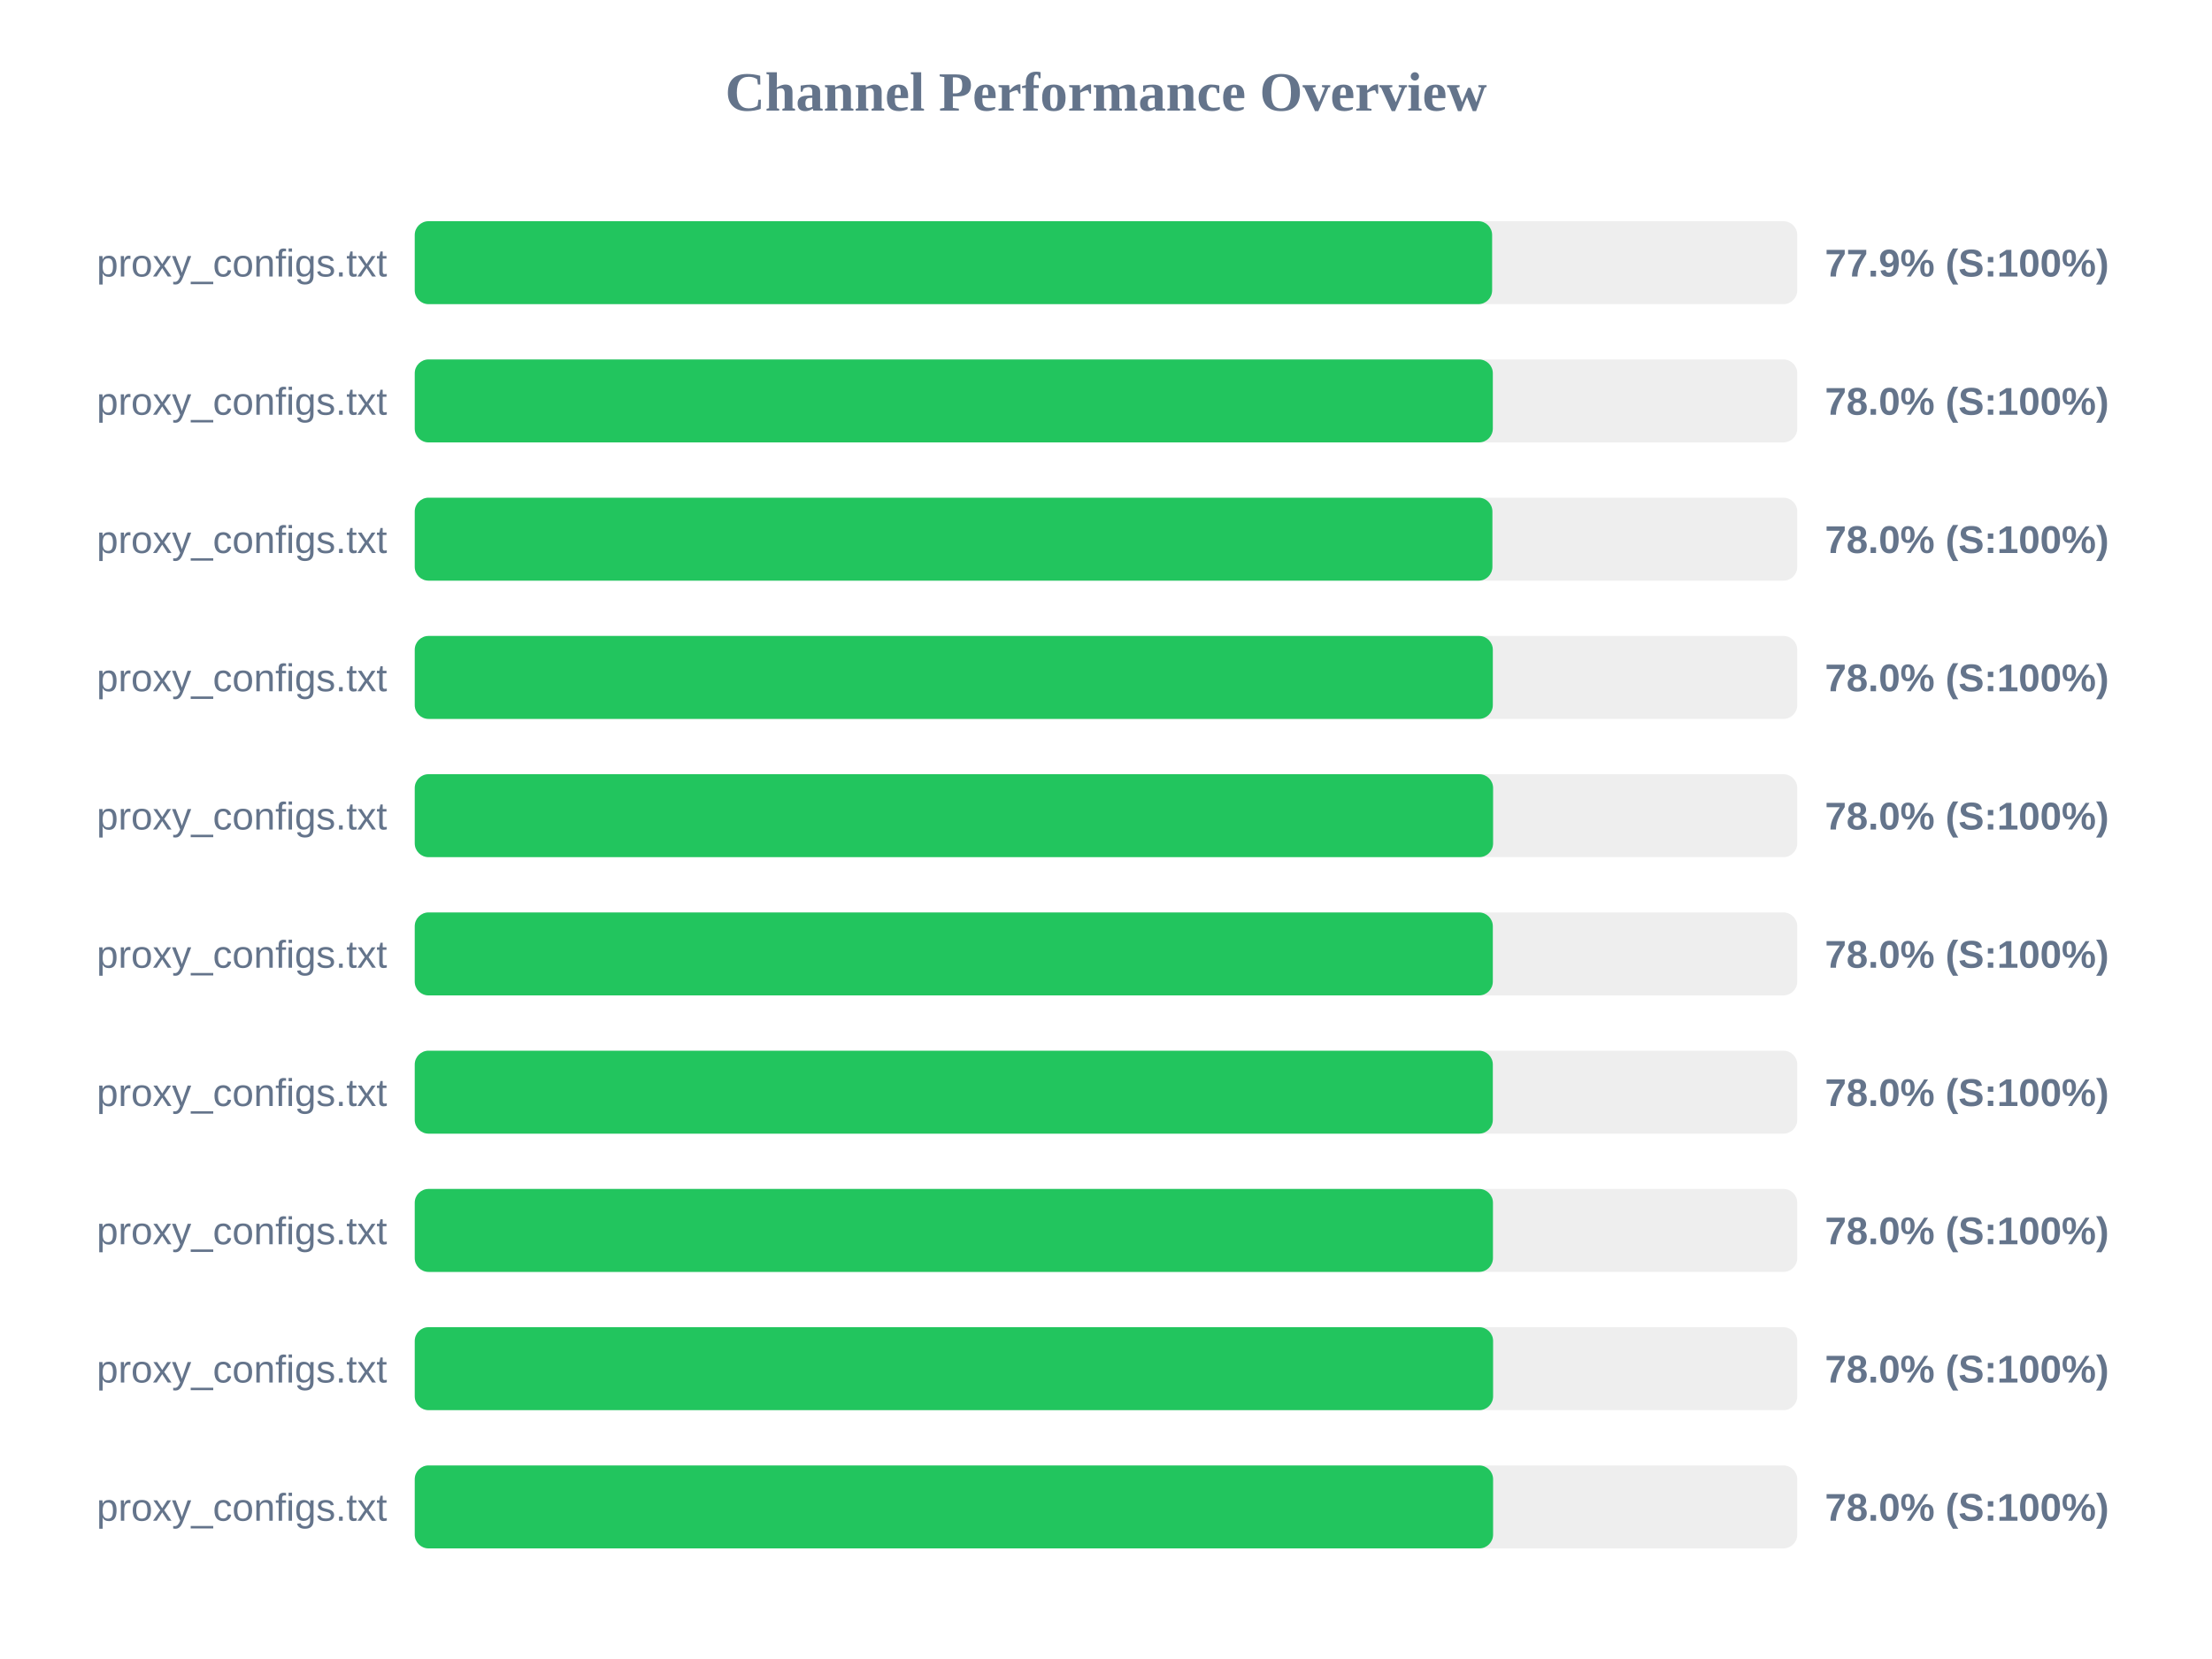
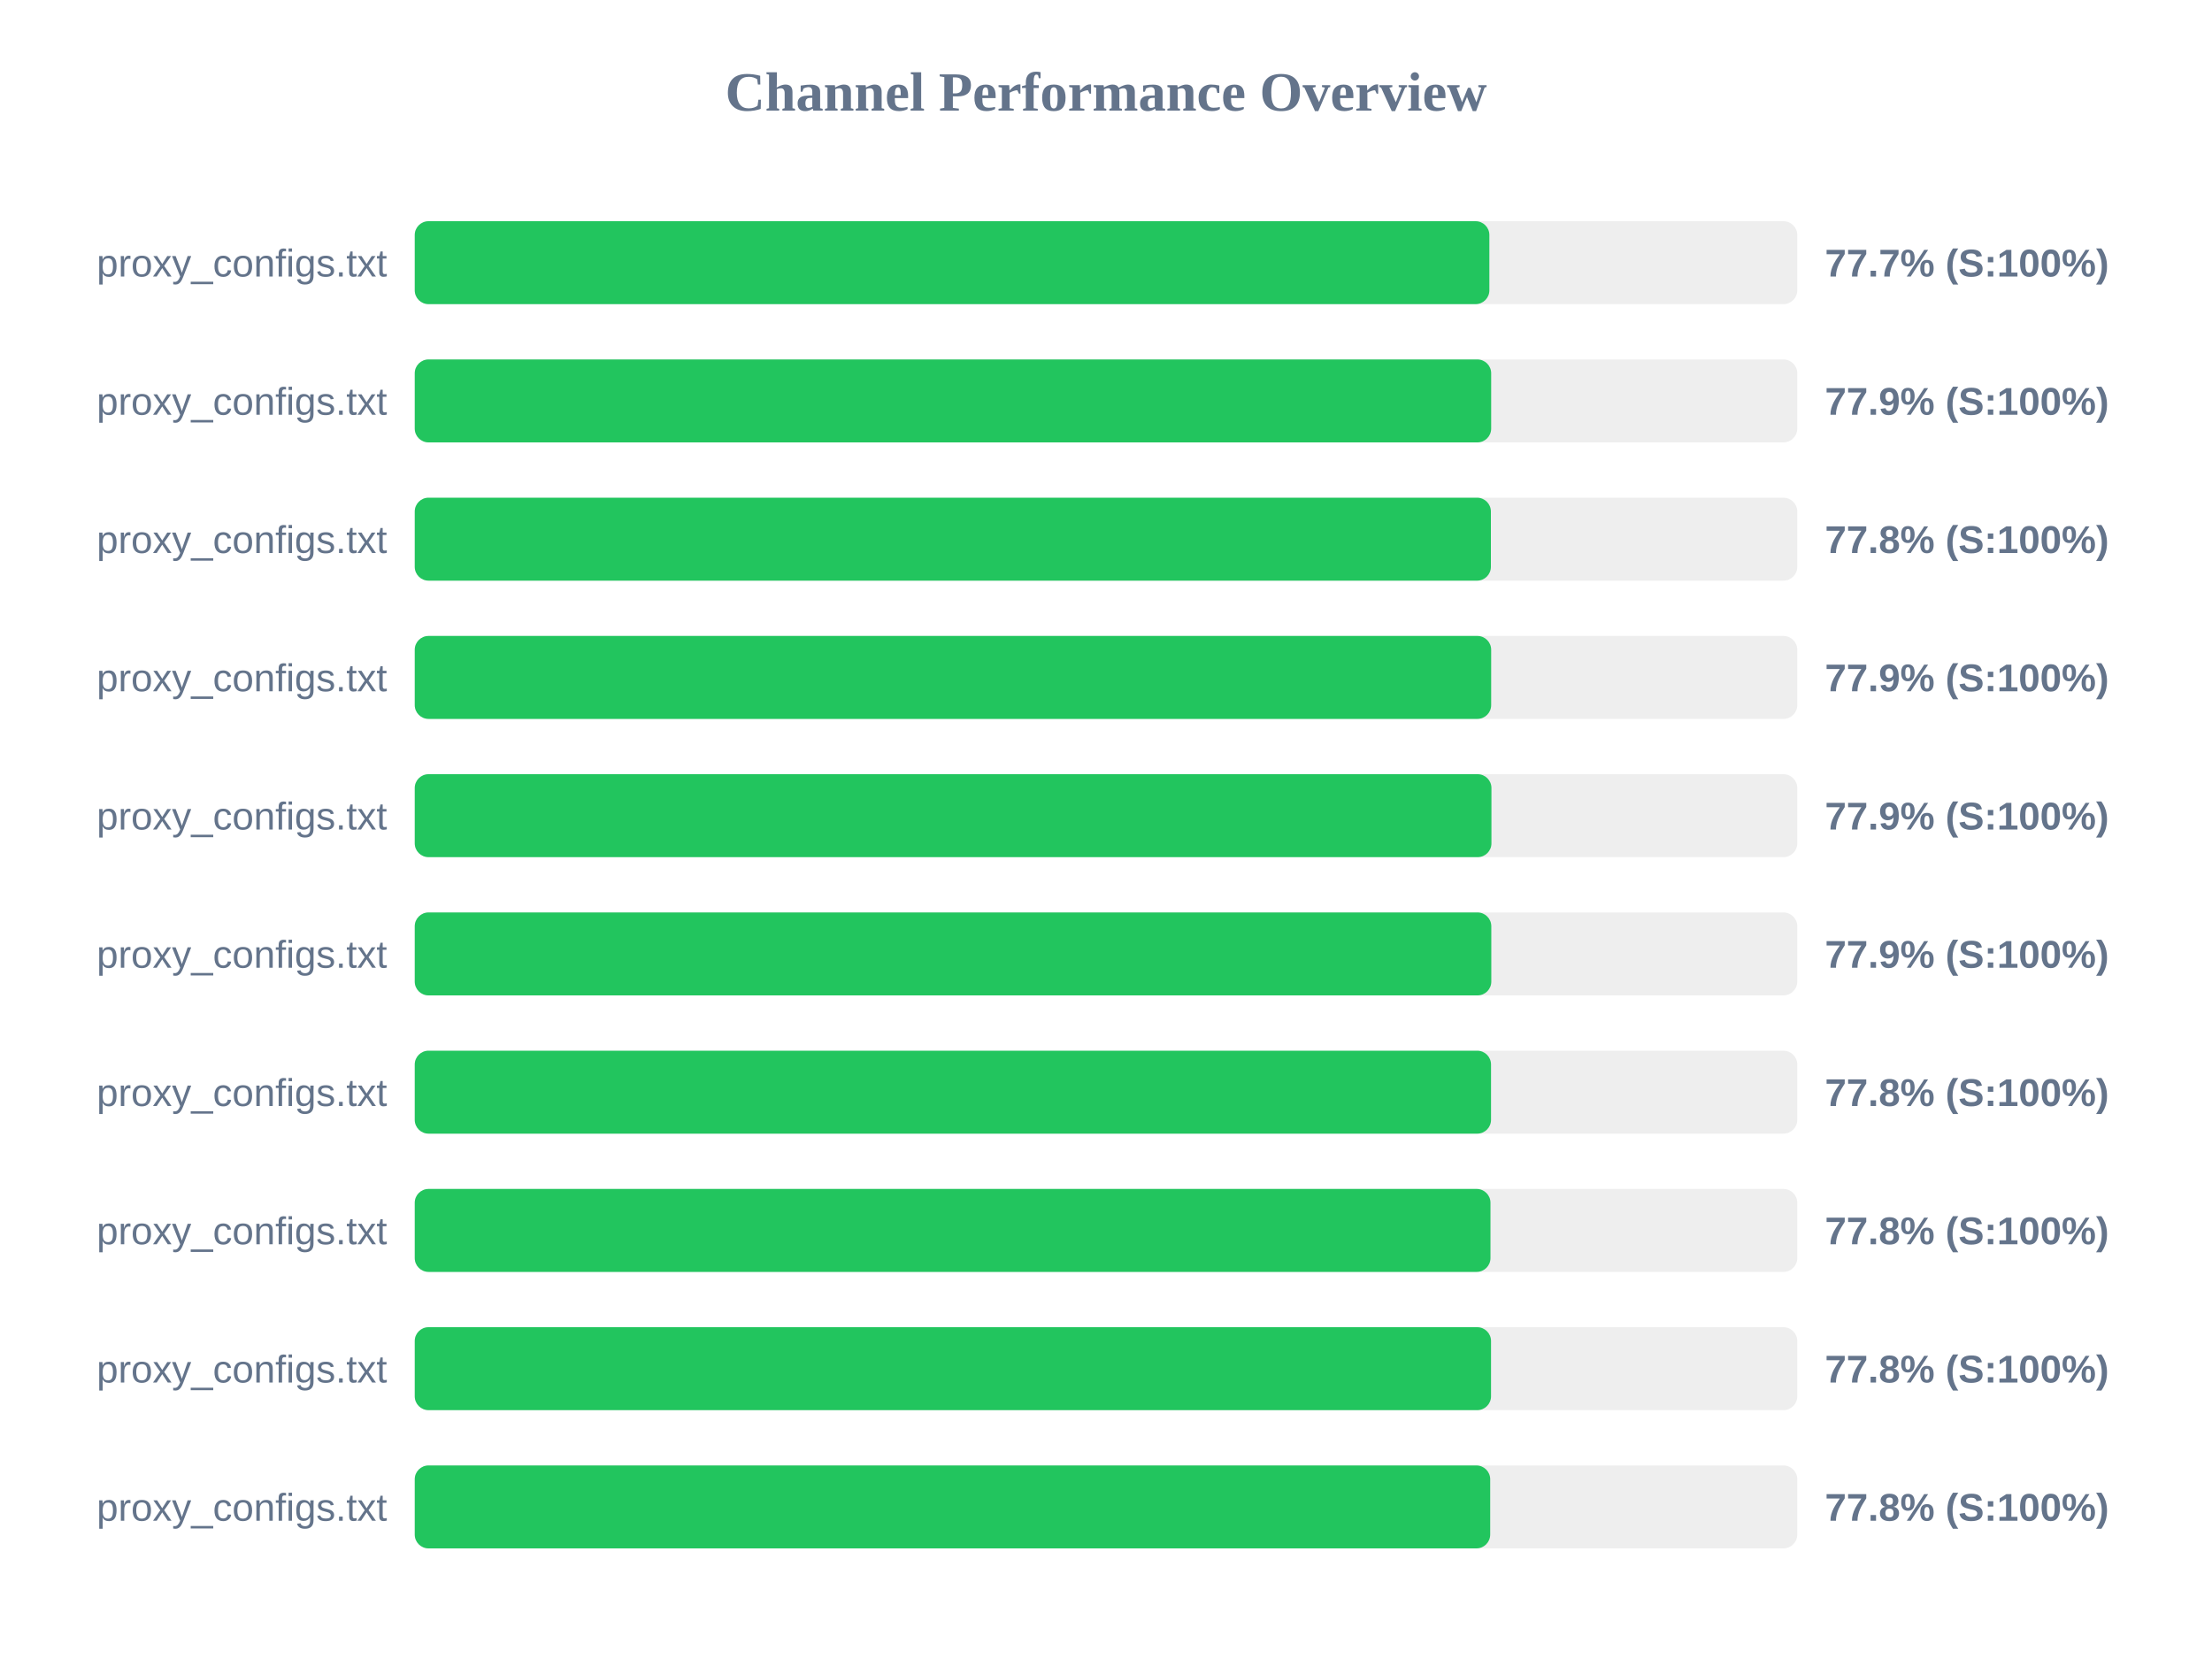
<svg xmlns="http://www.w3.org/2000/svg" width="800" height="600" version="1.1">
  <style>
        .row { font: 14px Arial; fill: #64748b; }
        .score { font: bold 14px Arial; fill: #64748b; }
    </style>
  <text x="400" y="40" text-anchor="middle" font-size="20px" font-weight="bold" fill="#64748b">Channel Performance Overview</text>
  <rect x="150" y="80" width="500" height="30" fill="#eee" rx="5" />
-   <rect x="150" y="80" width="389.65" height="30" fill="#22c55e" rx="5" />
+   <rect x="150" y="80" width="388.65" height="30" fill="#22c55e" rx="5" />
  <text x="140" y="100" text-anchor="end" class="row">proxy_configs.txt</text>
-   <text x="660" y="100" text-anchor="start" class="score">77.9% (S:100%)</text>
+   <text x="660" y="100" text-anchor="start" class="score">77.7% (S:100%)</text>
  <rect x="150" y="130" width="500" height="30" fill="#eee" rx="5" />
-   <rect x="150" y="130" width="389.9" height="30" fill="#22c55e" rx="5" />
+   <rect x="150" y="130" width="389.3" height="30" fill="#22c55e" rx="5" />
  <text x="140" y="150" text-anchor="end" class="row">proxy_configs.txt</text>
-   <text x="660" y="150" text-anchor="start" class="score">78.0% (S:100%)</text>
+   <text x="660" y="150" text-anchor="start" class="score">77.9% (S:100%)</text>
  <rect x="150" y="180" width="500" height="30" fill="#eee" rx="5" />
-   <rect x="150" y="180" width="389.75" height="30" fill="#22c55e" rx="5" />
+   <rect x="150" y="180" width="389.2" height="30" fill="#22c55e" rx="5" />
  <text x="140" y="200" text-anchor="end" class="row">proxy_configs.txt</text>
-   <text x="660" y="200" text-anchor="start" class="score">78.0% (S:100%)</text>
+   <text x="660" y="200" text-anchor="start" class="score">77.8% (S:100%)</text>
  <rect x="150" y="230" width="500" height="30" fill="#eee" rx="5" />
-   <rect x="150" y="230" width="389.9" height="30" fill="#22c55e" rx="5" />
+   <rect x="150" y="230" width="389.3" height="30" fill="#22c55e" rx="5" />
  <text x="140" y="250" text-anchor="end" class="row">proxy_configs.txt</text>
-   <text x="660" y="250" text-anchor="start" class="score">78.0% (S:100%)</text>
+   <text x="660" y="250" text-anchor="start" class="score">77.9% (S:100%)</text>
  <rect x="150" y="280" width="500" height="30" fill="#eee" rx="5" />
-   <rect x="150" y="280" width="390.0" height="30" fill="#22c55e" rx="5" />
+   <rect x="150" y="280" width="389.4" height="30" fill="#22c55e" rx="5" />
  <text x="140" y="300" text-anchor="end" class="row">proxy_configs.txt</text>
-   <text x="660" y="300" text-anchor="start" class="score">78.0% (S:100%)</text>
+   <text x="660" y="300" text-anchor="start" class="score">77.9% (S:100%)</text>
  <rect x="150" y="330" width="500" height="30" fill="#eee" rx="5" />
-   <rect x="150" y="330" width="389.9" height="30" fill="#22c55e" rx="5" />
+   <rect x="150" y="330" width="389.35" height="30" fill="#22c55e" rx="5" />
  <text x="140" y="350" text-anchor="end" class="row">proxy_configs.txt</text>
-   <text x="660" y="350" text-anchor="start" class="score">78.0% (S:100%)</text>
+   <text x="660" y="350" text-anchor="start" class="score">77.9% (S:100%)</text>
  <rect x="150" y="380" width="500" height="30" fill="#eee" rx="5" />
-   <rect x="150" y="380" width="389.9" height="30" fill="#22c55e" rx="5" />
+   <rect x="150" y="380" width="389.25" height="30" fill="#22c55e" rx="5" />
  <text x="140" y="400" text-anchor="end" class="row">proxy_configs.txt</text>
-   <text x="660" y="400" text-anchor="start" class="score">78.0% (S:100%)</text>
+   <text x="660" y="400" text-anchor="start" class="score">77.8% (S:100%)</text>
  <rect x="150" y="430" width="500" height="30" fill="#eee" rx="5" />
-   <rect x="150" y="430" width="389.95" height="30" fill="#22c55e" rx="5" />
+   <rect x="150" y="430" width="389.05" height="30" fill="#22c55e" rx="5" />
  <text x="140" y="450" text-anchor="end" class="row">proxy_configs.txt</text>
-   <text x="660" y="450" text-anchor="start" class="score">78.0% (S:100%)</text>
+   <text x="660" y="450" text-anchor="start" class="score">77.8% (S:100%)</text>
  <rect x="150" y="480" width="500" height="30" fill="#eee" rx="5" />
-   <rect x="150" y="480" width="390.0" height="30" fill="#22c55e" rx="5" />
+   <rect x="150" y="480" width="389.25" height="30" fill="#22c55e" rx="5" />
  <text x="140" y="500" text-anchor="end" class="row">proxy_configs.txt</text>
-   <text x="660" y="500" text-anchor="start" class="score">78.0% (S:100%)</text>
+   <text x="660" y="500" text-anchor="start" class="score">77.8% (S:100%)</text>
  <rect x="150" y="530" width="500" height="30" fill="#eee" rx="5" />
-   <rect x="150" y="530" width="390.0" height="30" fill="#22c55e" rx="5" />
+   <rect x="150" y="530" width="388.95" height="30" fill="#22c55e" rx="5" />
  <text x="140" y="550" text-anchor="end" class="row">proxy_configs.txt</text>
-   <text x="660" y="550" text-anchor="start" class="score">78.0% (S:100%)</text>
+   <text x="660" y="550" text-anchor="start" class="score">77.8% (S:100%)</text>
</svg>
